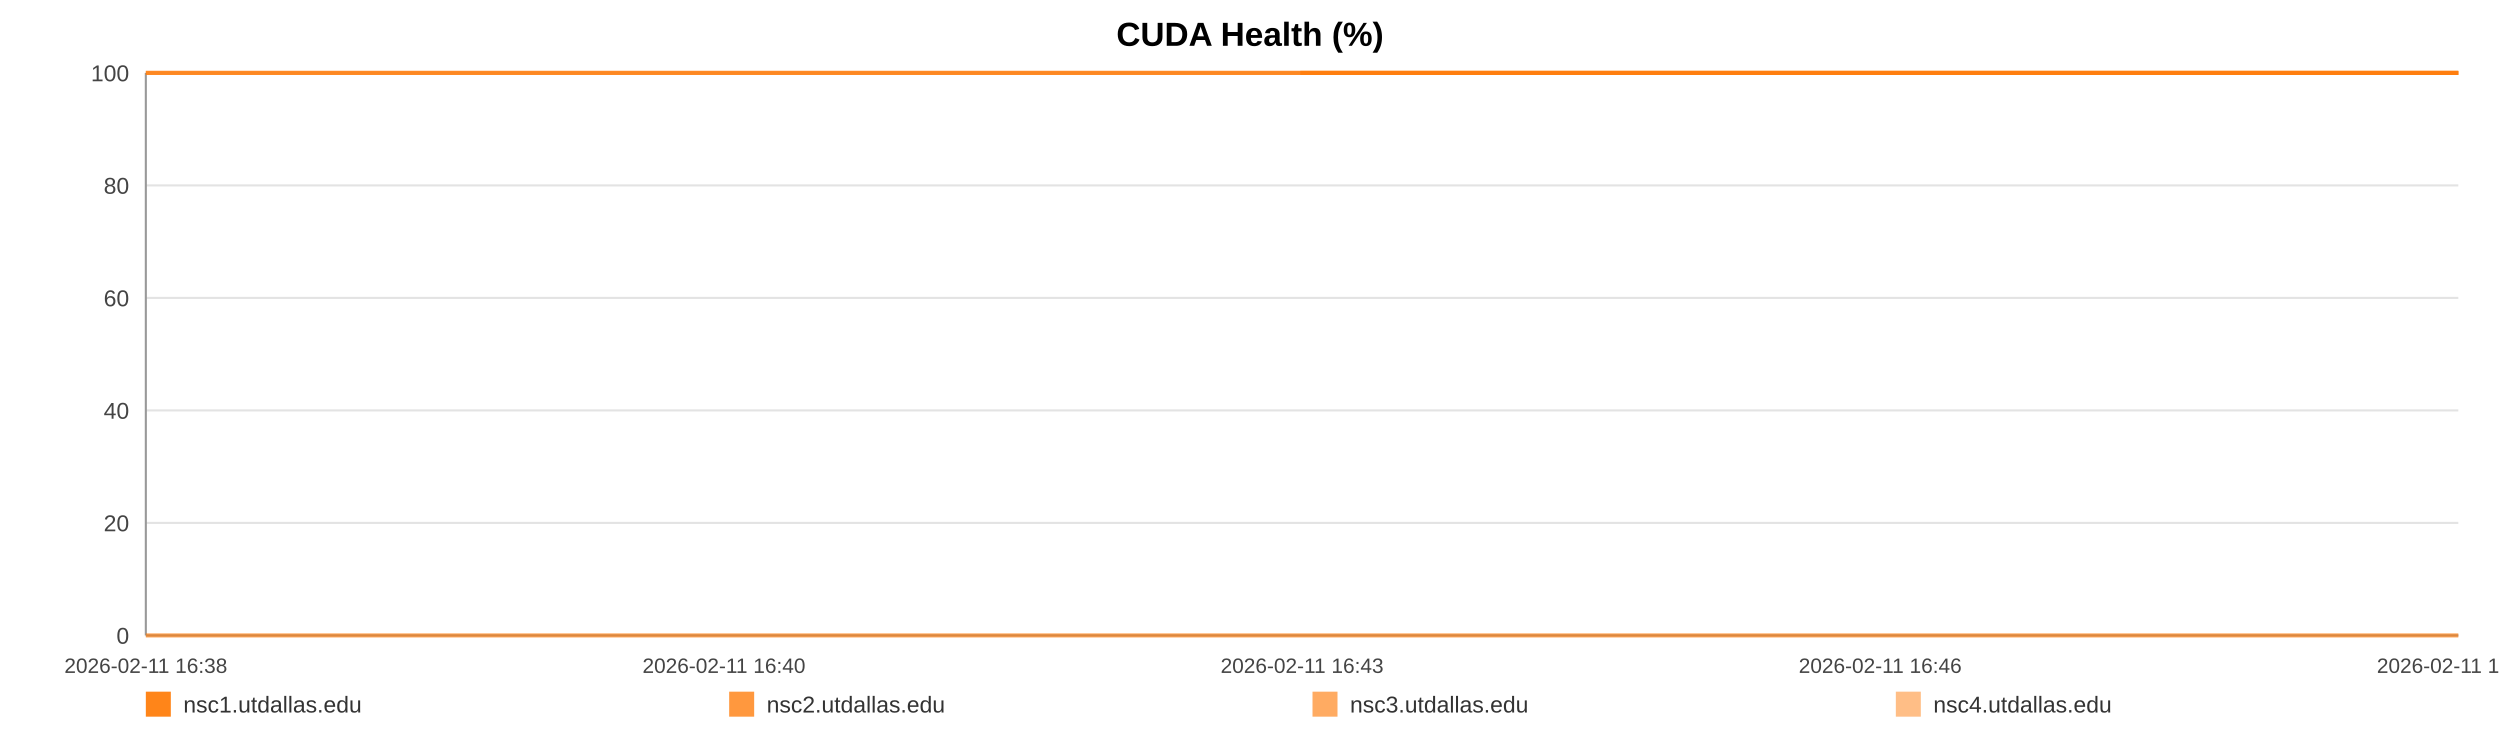
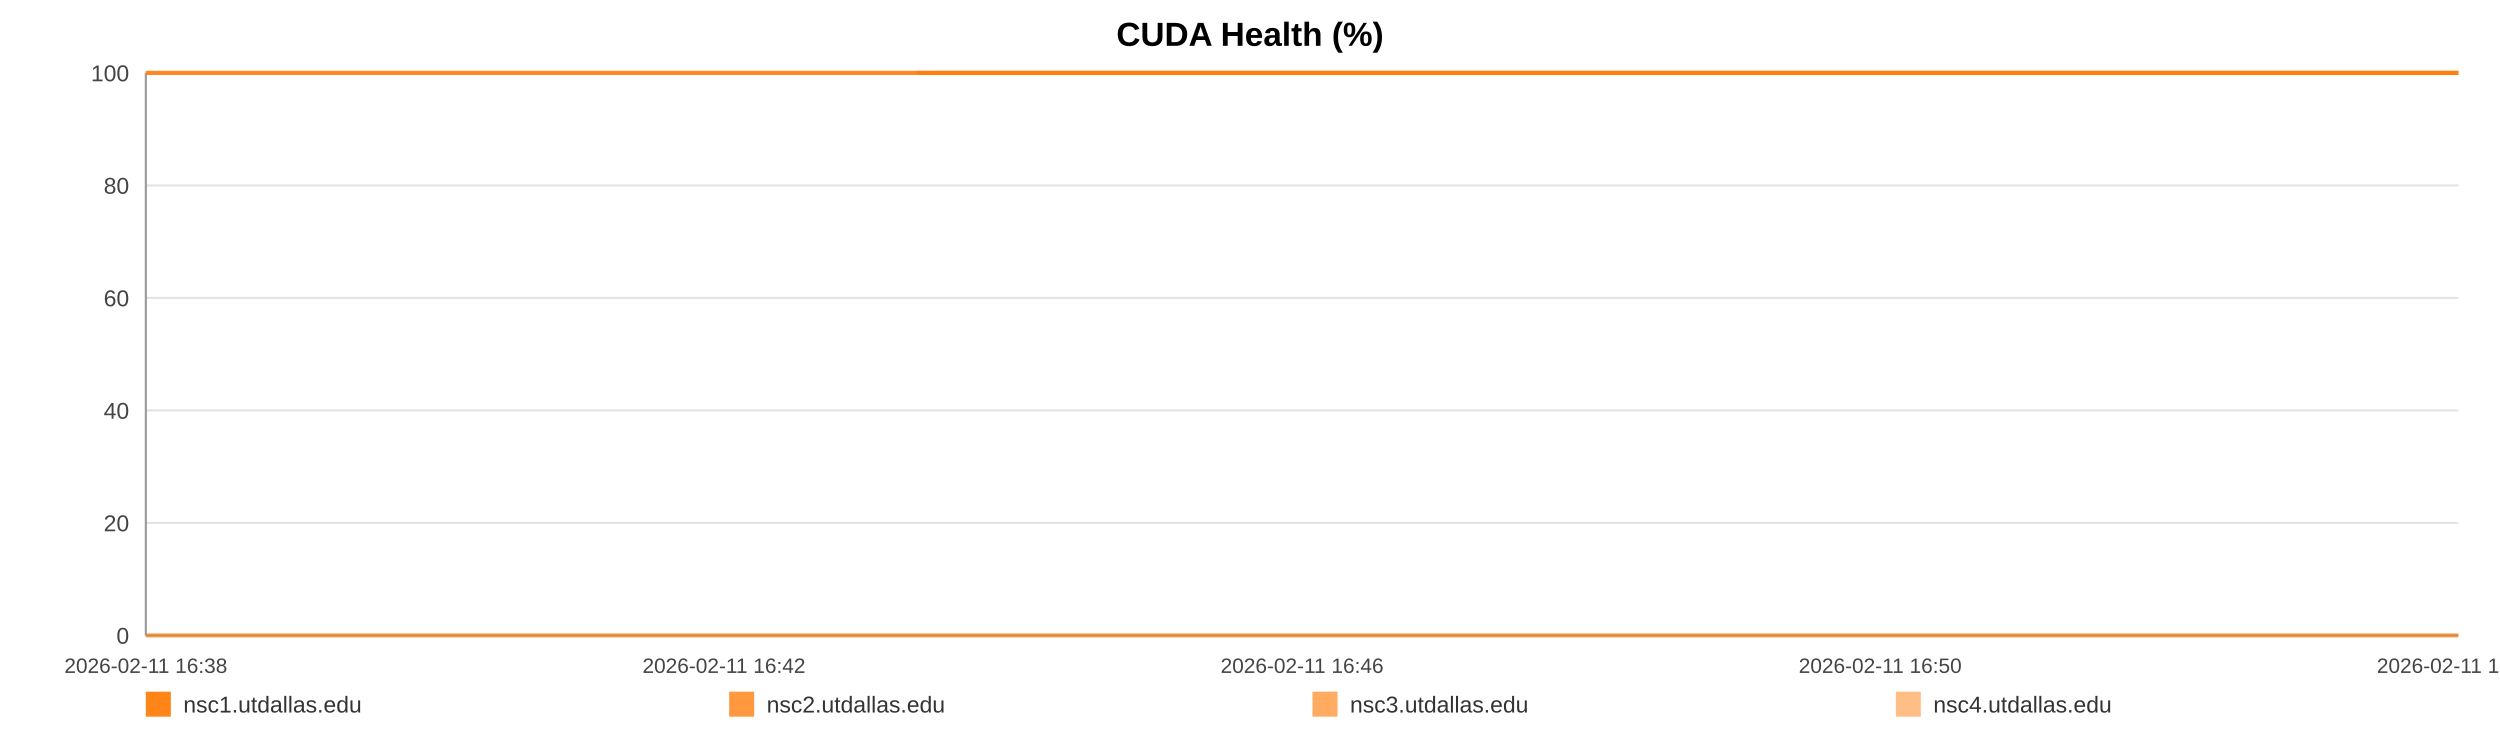
<svg xmlns="http://www.w3.org/2000/svg" width="1200" height="360" viewBox="0 0 1200 360" role="img" aria-label="CUDA Health (%)">
  <rect width="100%" height="100%" fill="#ffffff" />
  <text x="600.0" y="22" text-anchor="middle" font-size="16" font-family="Arial, Helvetica, sans-serif" font-weight="bold">CUDA Health (%)</text>
  <line x1="70" y1="35.00" x2="1180" y2="35.00" stroke="#e3e3e3" stroke-width="1" />
  <text x="62" y="39.00" text-anchor="end" font-size="11" fill="#444" font-family="Arial, Helvetica, sans-serif">100</text>
  <line x1="70" y1="89.00" x2="1180" y2="89.00" stroke="#e3e3e3" stroke-width="1" />
  <text x="62" y="93.00" text-anchor="end" font-size="11" fill="#444" font-family="Arial, Helvetica, sans-serif">80</text>
  <line x1="70" y1="143.00" x2="1180" y2="143.00" stroke="#e3e3e3" stroke-width="1" />
  <text x="62" y="147.00" text-anchor="end" font-size="11" fill="#444" font-family="Arial, Helvetica, sans-serif">60</text>
  <line x1="70" y1="197.00" x2="1180" y2="197.00" stroke="#e3e3e3" stroke-width="1" />
  <text x="62" y="201.00" text-anchor="end" font-size="11" fill="#444" font-family="Arial, Helvetica, sans-serif">40</text>
  <line x1="70" y1="251.00" x2="1180" y2="251.00" stroke="#e3e3e3" stroke-width="1" />
  <text x="62" y="255.00" text-anchor="end" font-size="11" fill="#444" font-family="Arial, Helvetica, sans-serif">20</text>
  <line x1="70" y1="305.00" x2="1180" y2="305.00" stroke="#e3e3e3" stroke-width="1" />
  <text x="62" y="309.00" text-anchor="end" font-size="11" fill="#444" font-family="Arial, Helvetica, sans-serif">0</text>
  <line x1="70" y1="35" x2="70" y2="305" stroke="#999" />
  <line x1="70" y1="305" x2="1180" y2="305" stroke="#999" />
  <text x="70.00" y="323" text-anchor="middle" font-size="10" fill="#444" font-family="Arial, Helvetica, sans-serif">2026-02-11 16:38</text>
-   <text x="347.50" y="323" text-anchor="middle" font-size="10" fill="#444" font-family="Arial, Helvetica, sans-serif">2026-02-11 16:40</text>
-   <text x="625.00" y="323" text-anchor="middle" font-size="10" fill="#444" font-family="Arial, Helvetica, sans-serif">2026-02-11 16:43</text>
-   <text x="902.50" y="323" text-anchor="middle" font-size="10" fill="#444" font-family="Arial, Helvetica, sans-serif">2026-02-11 16:46</text>
-   <text x="1180.00" y="323" text-anchor="middle" font-size="10" fill="#444" font-family="Arial, Helvetica, sans-serif">2026-02-11 16:48</text>
-   <polyline fill="none" stroke="#ff7f0e" stroke-opacity="0.95" stroke-width="2" points="624.14,35.00 1180.00,35.00" />
-   <polyline fill="none" stroke="#ff7f0e" stroke-opacity="0.80" stroke-width="2" points="70.00,35.00 624.14,35.00 1180.00,35.00" />
-   <polyline fill="none" stroke="#ff7f0e" stroke-opacity="0.65" stroke-width="2" points="70.00,305.00 624.14,305.00 1180.00,305.00" />
-   <polyline fill="none" stroke="#ff7f0e" stroke-opacity="0.50" stroke-width="2" points="70.00,35.00 624.14,35.00 1180.00,35.00" />
+   <text x="347.50" y="323" text-anchor="middle" font-size="10" fill="#444" font-family="Arial, Helvetica, sans-serif">2026-02-11 16:42</text>
+   <text x="625.00" y="323" text-anchor="middle" font-size="10" fill="#444" font-family="Arial, Helvetica, sans-serif">2026-02-11 16:46</text>
+   <text x="902.50" y="323" text-anchor="middle" font-size="10" fill="#444" font-family="Arial, Helvetica, sans-serif">2026-02-11 16:50</text>
+   <text x="1180.00" y="323" text-anchor="middle" font-size="10" fill="#444" font-family="Arial, Helvetica, sans-serif">2026-02-11 16:54</text>
+   <polyline fill="none" stroke="#ff7f0e" stroke-opacity="0.95" stroke-width="2" points="440.00,35.00 811.15,35.00 1180.00,35.00" />
+   <polyline fill="none" stroke="#ff7f0e" stroke-opacity="0.80" stroke-width="2" points="70.00,35.00 440.00,35.00 811.15,35.00 1180.00,35.00" />
+   <polyline fill="none" stroke="#ff7f0e" stroke-opacity="0.65" stroke-width="2" points="70.00,305.00 440.00,305.00 811.15,305.00 1180.00,305.00" />
+   <polyline fill="none" stroke="#ff7f0e" stroke-opacity="0.50" stroke-width="2" points="70.00,35.00 440.00,35.00 811.15,35.00 1180.00,35.00" />
  <rect x="70" y="332" width="12" height="12" fill="#ff7f0e" fill-opacity="0.95" />
  <text x="88" y="342" font-size="11" fill="#333" font-family="Arial, Helvetica, sans-serif">nsc1.utdallas.edu</text>
  <rect x="350" y="332" width="12" height="12" fill="#ff7f0e" fill-opacity="0.80" />
  <text x="368" y="342" font-size="11" fill="#333" font-family="Arial, Helvetica, sans-serif">nsc2.utdallas.edu</text>
  <rect x="630" y="332" width="12" height="12" fill="#ff7f0e" fill-opacity="0.65" />
  <text x="648" y="342" font-size="11" fill="#333" font-family="Arial, Helvetica, sans-serif">nsc3.utdallas.edu</text>
  <rect x="910" y="332" width="12" height="12" fill="#ff7f0e" fill-opacity="0.50" />
  <text x="928" y="342" font-size="11" fill="#333" font-family="Arial, Helvetica, sans-serif">nsc4.utdallas.edu</text>
</svg>
